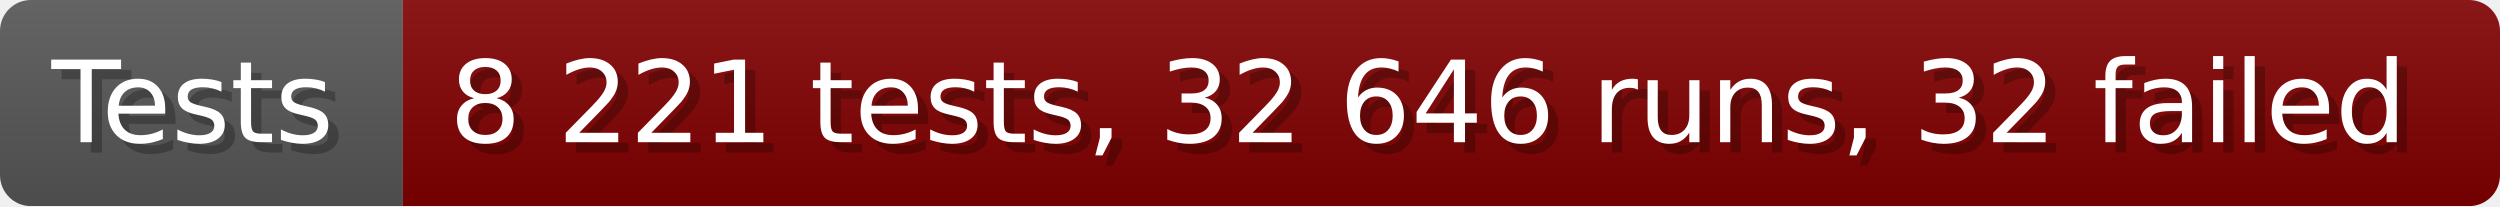
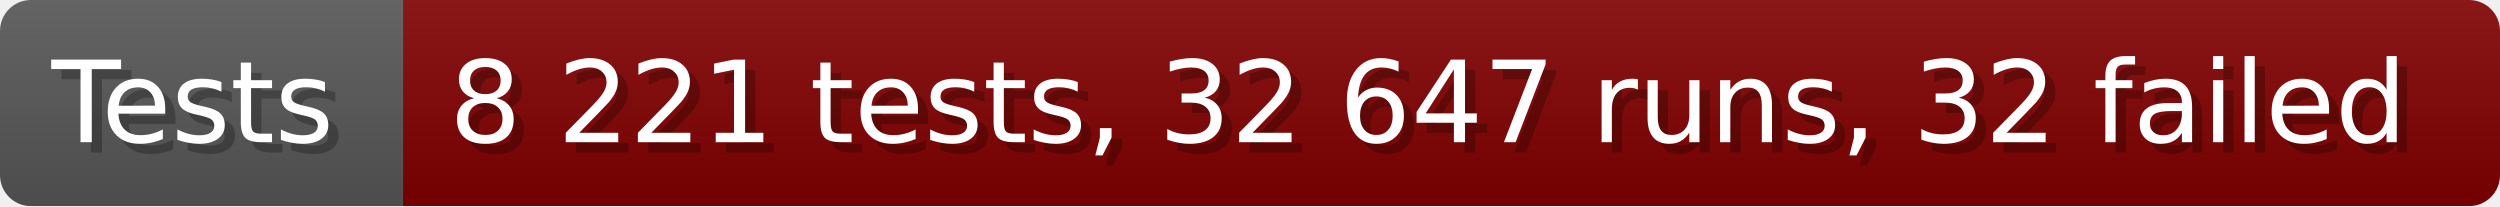
- <svg xmlns="http://www.w3.org/2000/svg" width="242.6" height="20" viewBox="0 0 2426 200" role="img" aria-label="Tests: 8 221 tests, 32 646 runs, 32 failed">
+ <svg xmlns="http://www.w3.org/2000/svg" width="242.6" height="20" viewBox="0 0 2426 200" role="img" aria-label="Tests: 8 221 tests, 32 647 runs, 32 failed">
  <linearGradient id="a" x2="0" y2="100%">
    <stop offset="0" stop-opacity=".1" stop-color="#EEE" />
    <stop offset="1" stop-opacity=".1" />
  </linearGradient>
  <mask id="m">
    <rect width="2426" height="200" rx="30" fill="#FFF" />
  </mask>
  <g mask="url(#m)">
    <rect width="391" height="200" fill="#555" />
    <rect width="2035" height="200" fill="#800000" x="391" />
    <rect width="2426" height="200" fill="url(#a)" />
  </g>
  <g aria-hidden="true" fill="#fff" text-anchor="start" font-family="Verdana,DejaVu Sans,sans-serif" font-size="110">
    <text x="60" y="148" textLength="291" fill="#000" opacity="0.25">Tests</text>
    <text x="50" y="138" textLength="291">Tests</text>
-     <text x="446" y="148" textLength="1935" fill="#000" opacity="0.25">8 221 tests, 32 646 runs, 32 failed</text>
-     <text x="436" y="138" textLength="1935">8 221 tests, 32 646 runs, 32 failed</text>
+     <text x="446" y="148" textLength="1935" fill="#000" opacity="0.25">8 221 tests, 32 647 runs, 32 failed</text>
+     <text x="436" y="138" textLength="1935">8 221 tests, 32 647 runs, 32 failed</text>
  </g>
</svg>
